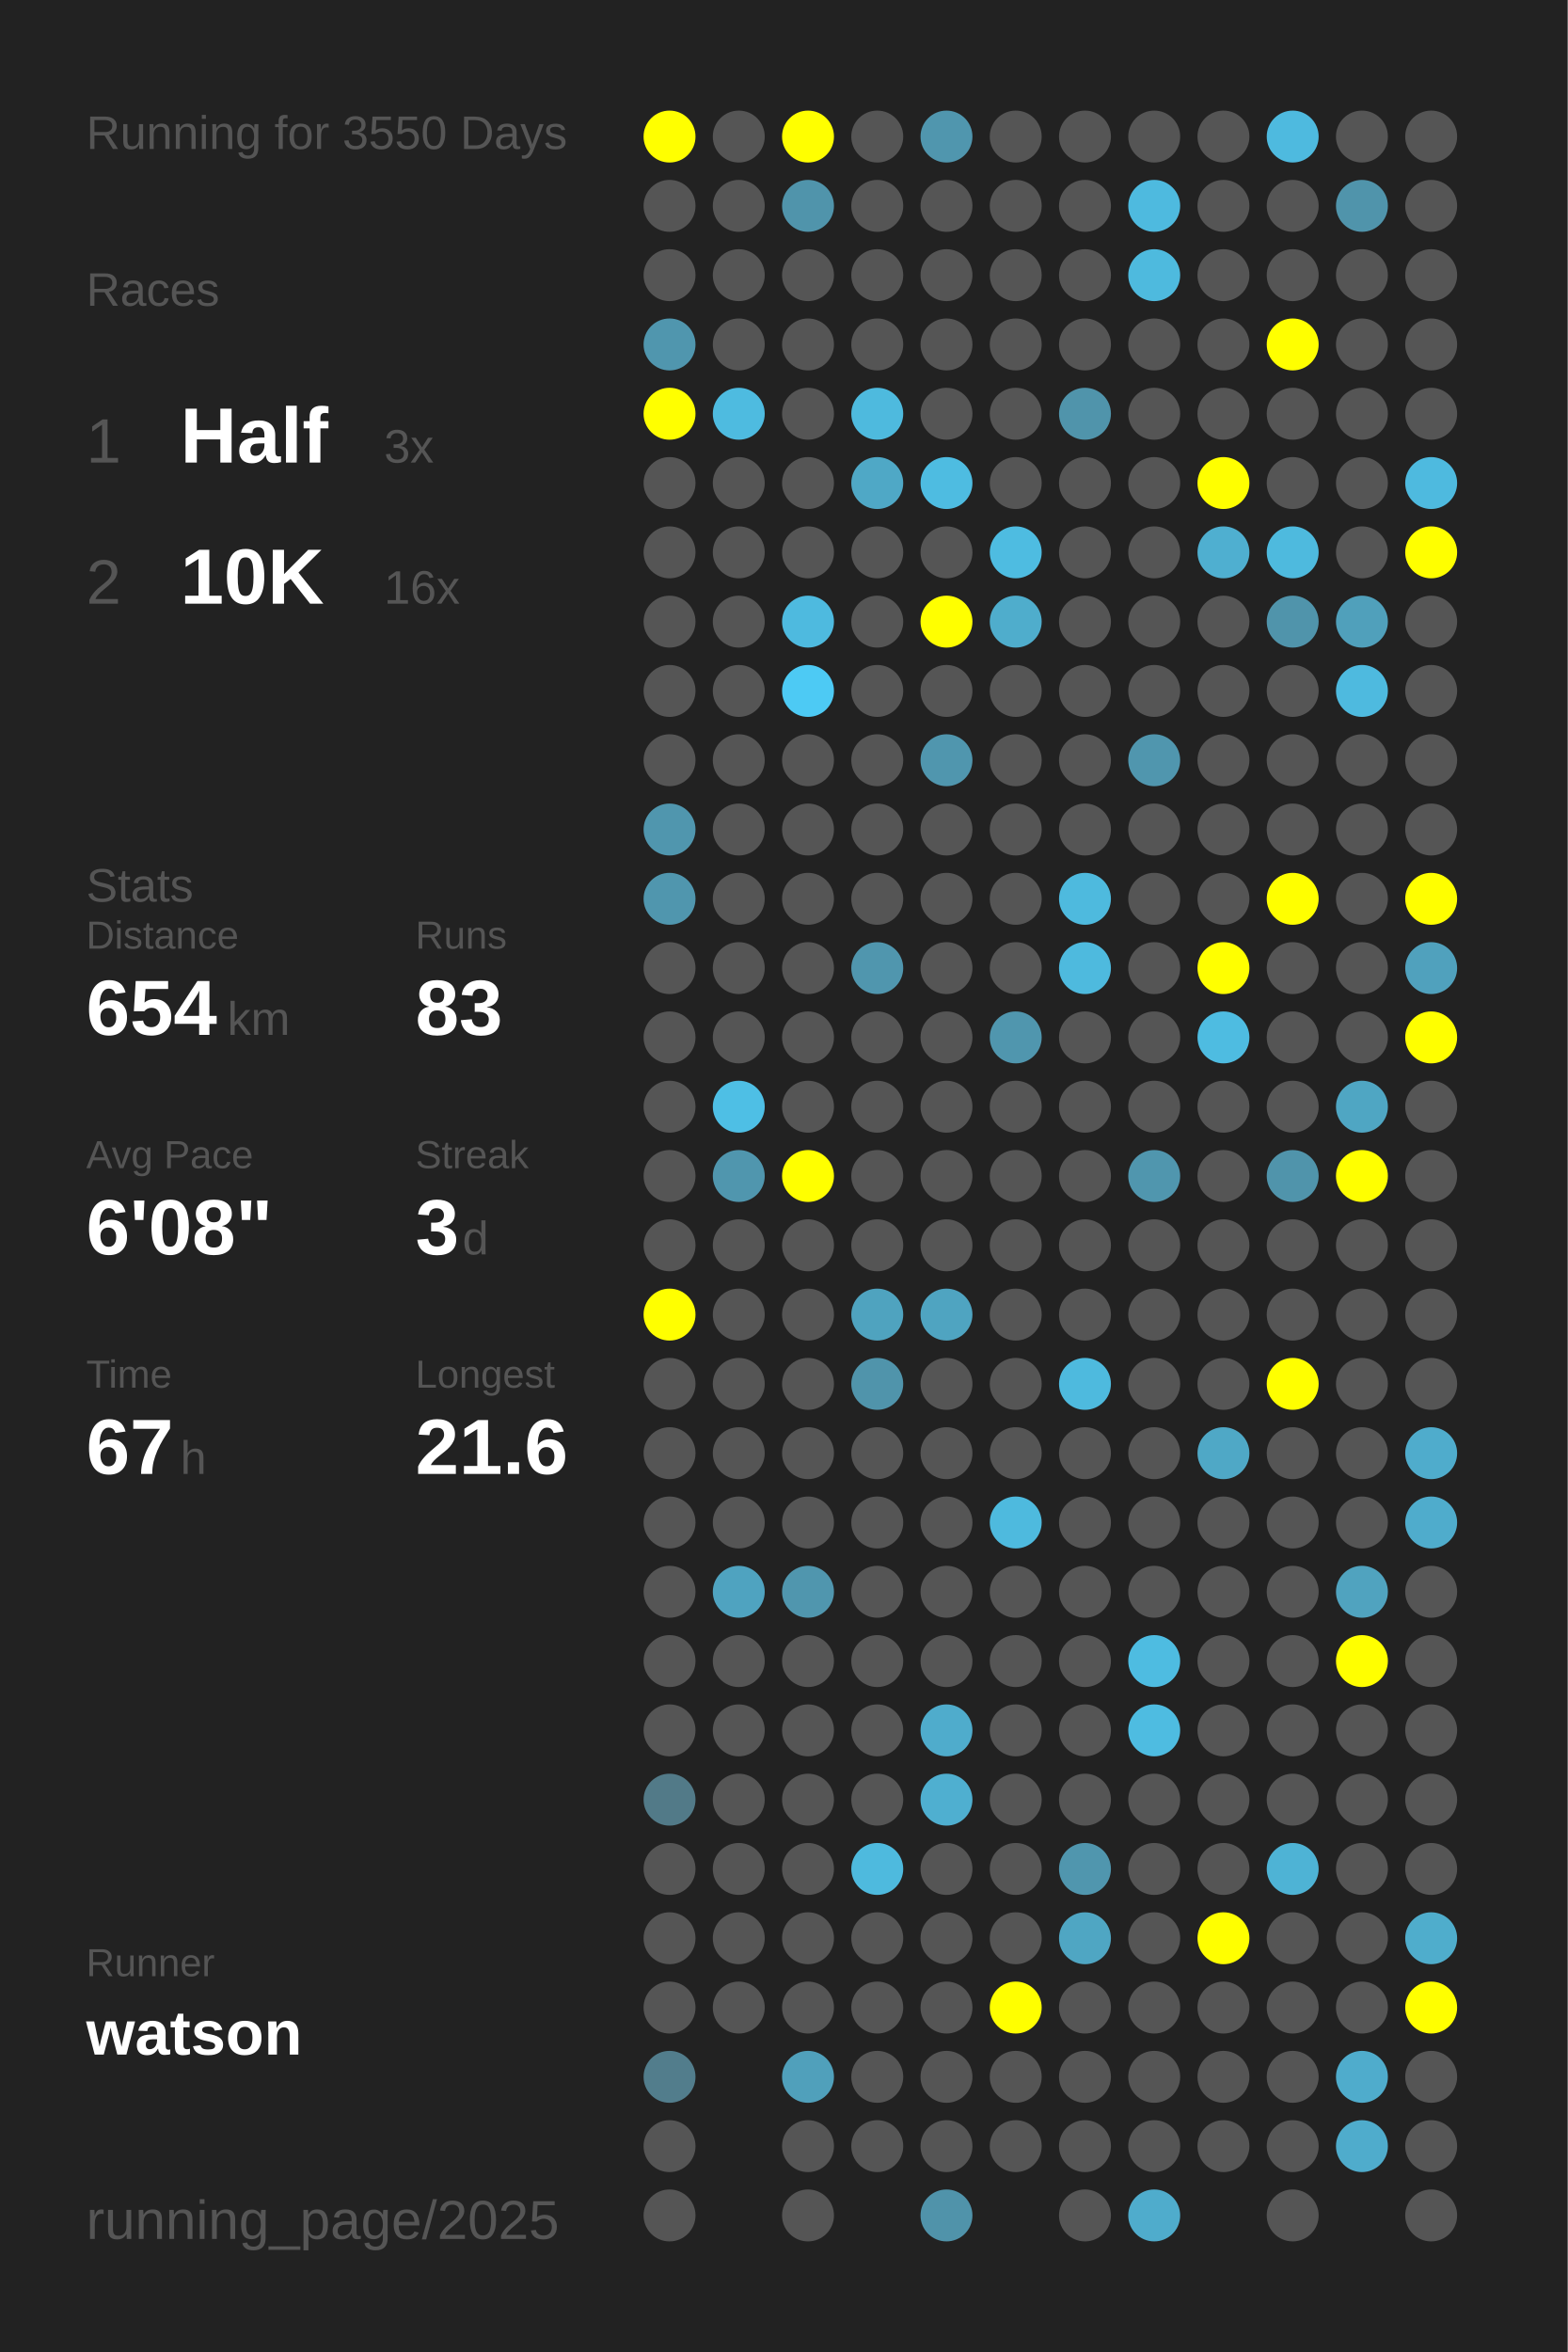
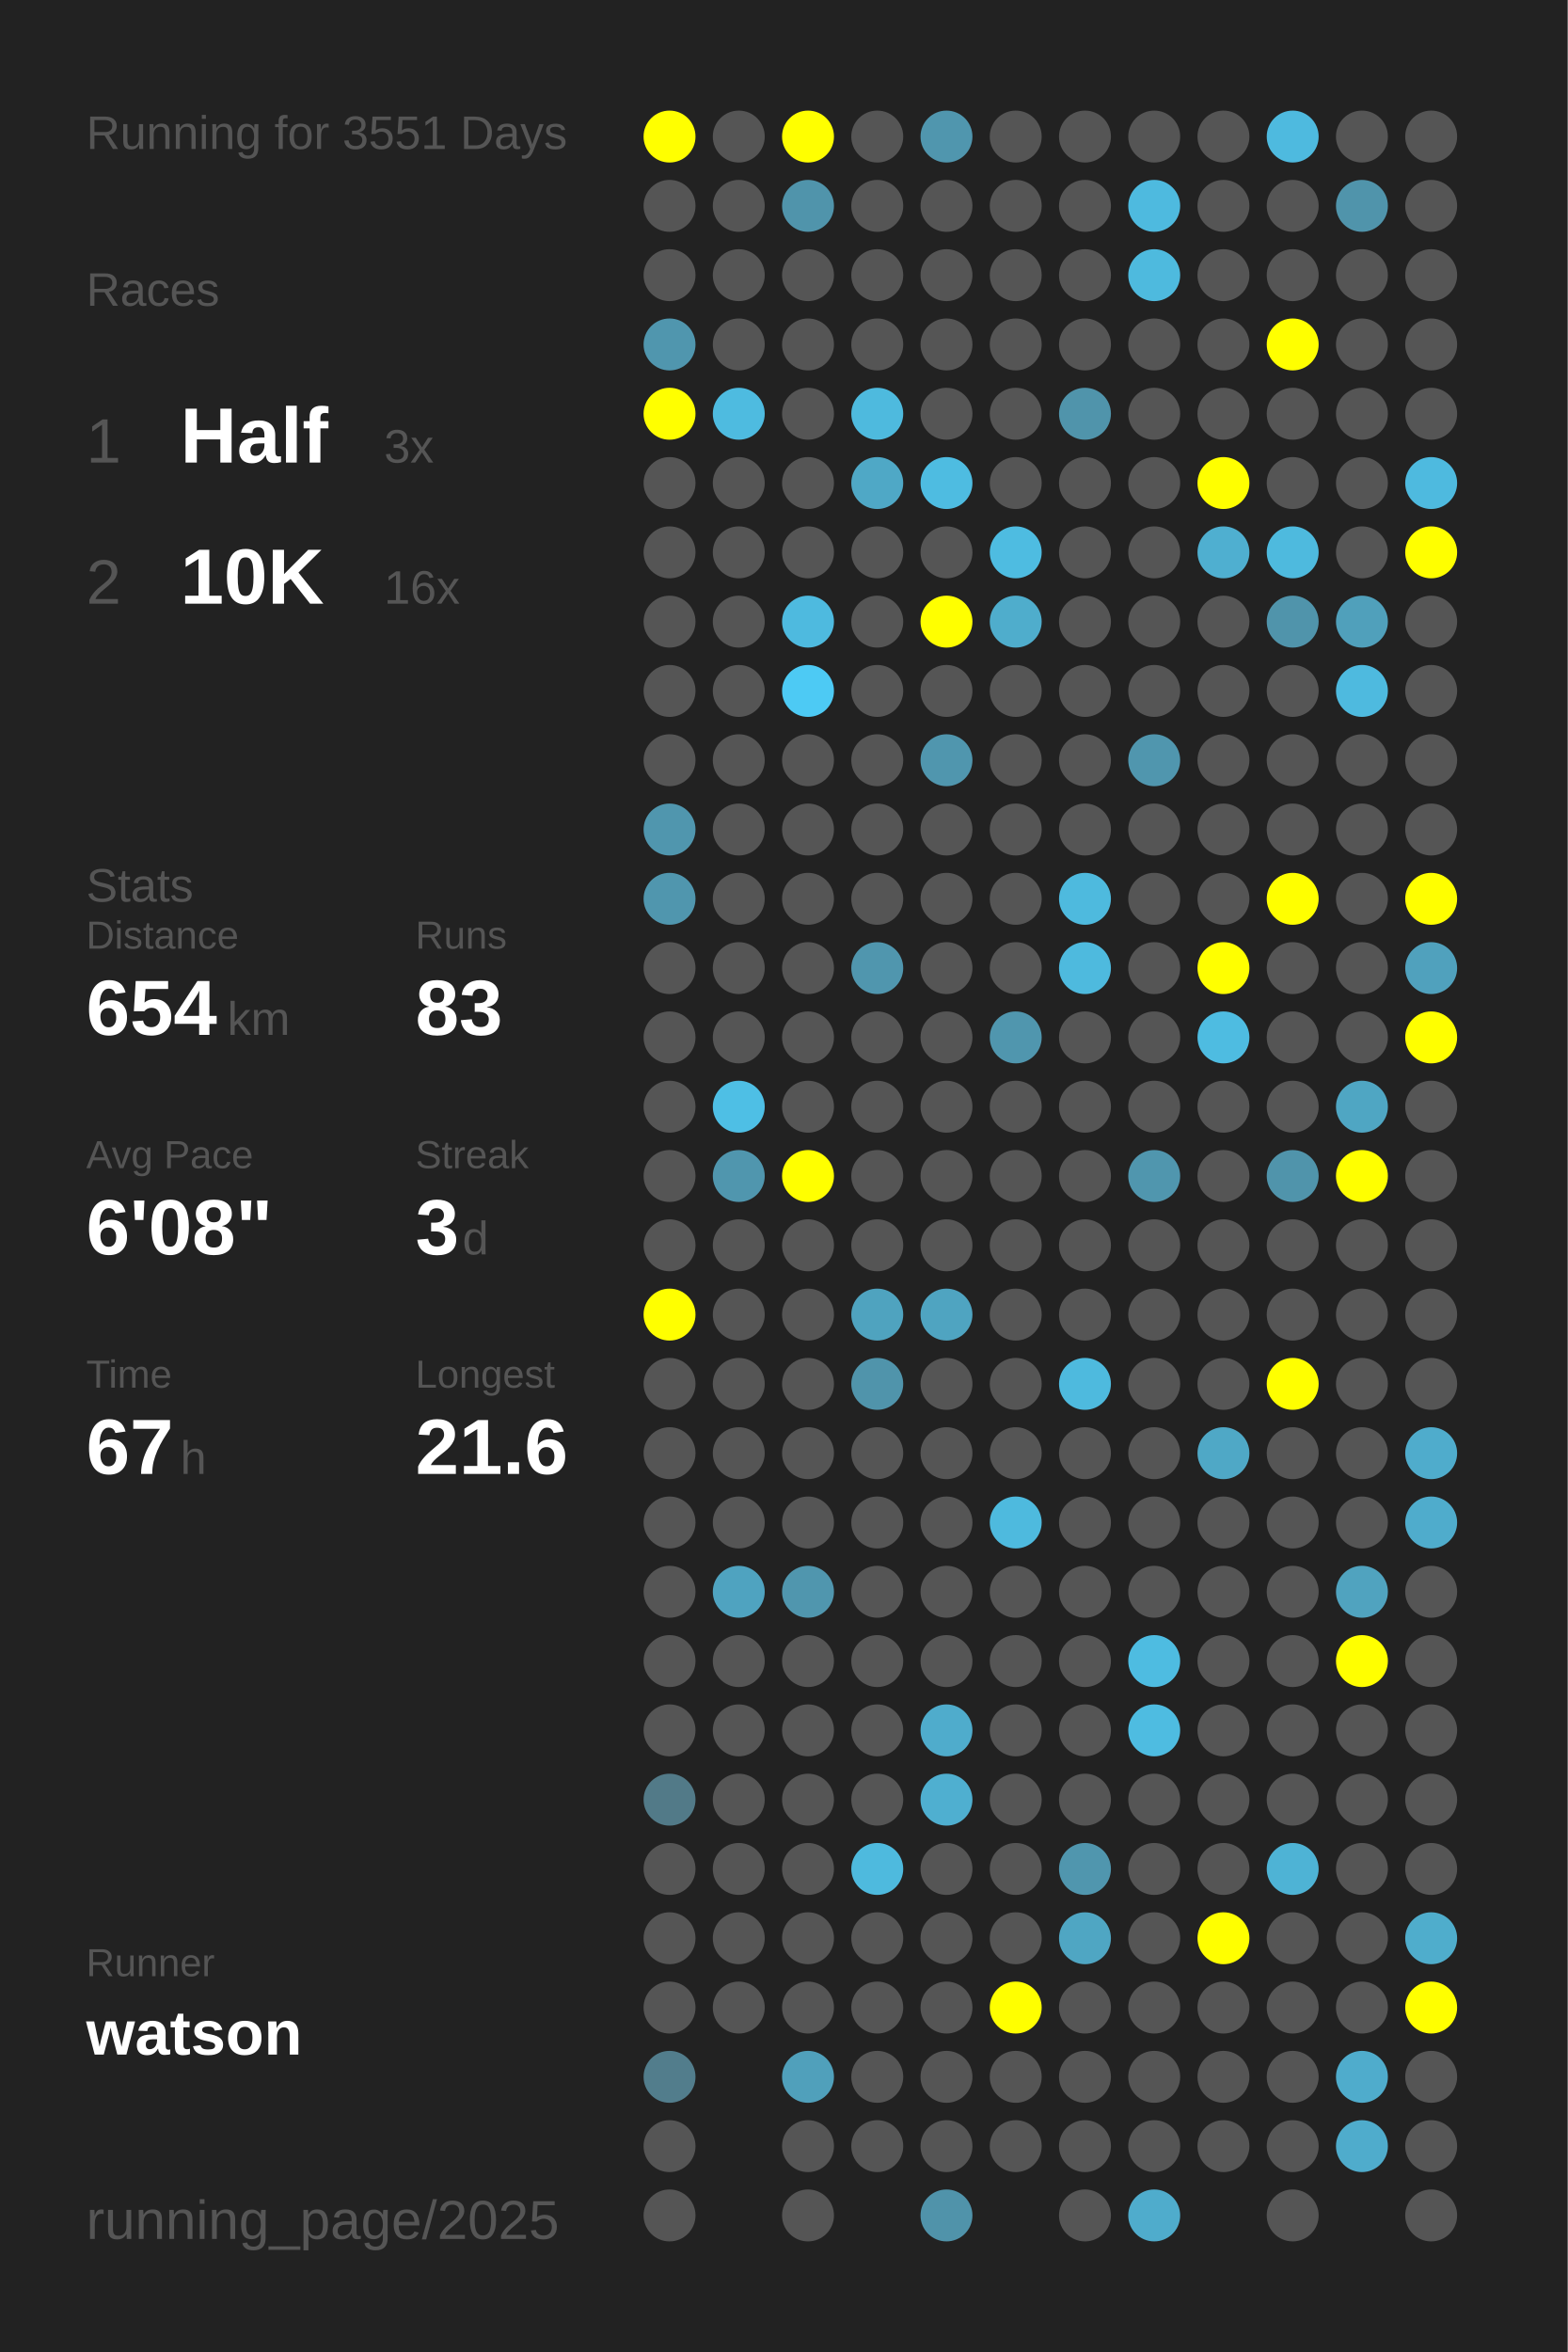
<svg xmlns="http://www.w3.org/2000/svg" baseProfile="full" height="300mm" version="1.1" viewBox="0,0,200,300" width="200mm">
  <defs />
  <rect fill="#222222" height="300" width="200" x="0" y="0" />
-   <text fill="#555555" style="font-size:6px; font-family:Arial;" x="11" y="19">Running for 3550 Days</text>
+   <text fill="#555555" style="font-size:6px; font-family:Arial;" x="11" y="19">Running for 3551 Days</text>
  <text fill="#555555" style="font-size:6px; font-family:Arial;" x="11" y="39">Races</text>
  <text fill="#555555" style="font-size:8px; font-family:Arial;" x="11" y="59">1</text>
  <text fill="#FFFFFF" style="font-size:10px; font-family:Arial; font-weight:bold;" x="23" y="59">Half</text>
  <text fill="#555555" style="font-size:6px; font-family:Arial;" x="49" y="59">3x</text>
  <text fill="#555555" style="font-size:8px; font-family:Arial;" x="11" y="77">2</text>
  <text fill="#FFFFFF" style="font-size:10px; font-family:Arial; font-weight:bold;" x="23" y="77">10K</text>
  <text fill="#555555" style="font-size:6px; font-family:Arial;" x="49" y="77">16x</text>
  <text fill="#555555" style="font-size:6px; font-family:Arial;" x="11" y="115">Stats</text>
  <text fill="#555555" style="font-size:5px; font-family:Arial;" x="11" y="121">Distance</text>
  <text fill="#FFFFFF" style="font-size:10px; font-family:Arial; font-weight:bold;" x="11" y="132">654</text>
  <text fill="#555555" style="font-size:6px; font-family:Arial;" x="29" y="132">km</text>
  <text fill="#555555" style="font-size:5px; font-family:Arial;" x="53" y="121">Runs</text>
  <text fill="#FFFFFF" style="font-size:10px; font-family:Arial; font-weight:bold;" x="53" y="132">83</text>
  <text fill="#555555" style="font-size:5px; font-family:Arial;" x="11" y="149">Avg Pace</text>
  <text fill="#FFFFFF" style="font-size:10px; font-family:Arial; font-weight:bold;" x="11" y="160">6'08"</text>
  <text fill="#555555" style="font-size:5px; font-family:Arial;" x="53" y="149">Streak</text>
  <text fill="#FFFFFF" style="font-size:10px; font-family:Arial; font-weight:bold;" x="53" y="160">3</text>
  <text fill="#555555" style="font-size:6px; font-family:Arial;" x="59" y="160">d</text>
  <text fill="#555555" style="font-size:5px; font-family:Arial;" x="11" y="177">Time</text>
  <text fill="#FFFFFF" style="font-size:10px; font-family:Arial; font-weight:bold;" x="11" y="188">67</text>
  <text fill="#555555" style="font-size:6px; font-family:Arial;" x="23" y="188">h</text>
  <text fill="#555555" style="font-size:5px; font-family:Arial;" x="53" y="177">Longest</text>
  <text fill="#FFFFFF" style="font-size:10px; font-family:Arial; font-weight:bold;" x="53" y="188">21.6</text>
  <text fill="#555555" style="font-size:5px; font-family:Arial;" x="11" y="252.065">Runner</text>
  <text fill="#FFFFFF" style="font-size:8px; font-family:Arial; font-weight:bold;" x="11" y="262.065">watson</text>
  <text fill="#555555" style="font-size:7px; font-family:Arial;" x="11" y="285.581">running_page/2025</text>
  <circle cx="85.417" cy="17.419" fill="#FFFF00" r="3.312" />
  <circle cx="85.417" cy="26.258" fill="#555555" r="3.312" />
  <circle cx="85.417" cy="35.097" fill="#555555" r="3.312" />
  <circle cx="85.417" cy="43.935" fill="#5096ae" r="3.312" />
  <circle cx="85.417" cy="52.774" fill="#FFFF00" r="3.312" />
  <circle cx="85.417" cy="61.613" fill="#555555" r="3.312" />
  <circle cx="85.417" cy="70.452" fill="#555555" r="3.312" />
  <circle cx="85.417" cy="79.29" fill="#555555" r="3.312" />
  <circle cx="85.417" cy="88.129" fill="#555555" r="3.312" />
  <circle cx="85.417" cy="96.968" fill="#555555" r="3.312" />
  <circle cx="85.417" cy="105.806" fill="#5096ae" r="3.312" />
  <circle cx="85.417" cy="114.645" fill="#5096ae" r="3.312" />
  <circle cx="85.417" cy="123.484" fill="#555555" r="3.312" />
  <circle cx="85.417" cy="132.323" fill="#555555" r="3.312" />
  <circle cx="85.417" cy="141.161" fill="#555555" r="3.312" />
  <circle cx="85.417" cy="150" fill="#555555" r="3.312" />
  <circle cx="85.417" cy="158.839" fill="#555555" r="3.312" />
  <circle cx="85.417" cy="167.677" fill="#FFFF00" r="3.312" />
  <circle cx="85.417" cy="176.516" fill="#555555" r="3.312" />
  <circle cx="85.417" cy="185.355" fill="#555555" r="3.312" />
  <circle cx="85.417" cy="194.194" fill="#555555" r="3.312" />
  <circle cx="85.417" cy="203.032" fill="#555555" r="3.312" />
  <circle cx="85.417" cy="211.871" fill="#555555" r="3.312" />
  <circle cx="85.417" cy="220.71" fill="#555555" r="3.312" />
  <circle cx="85.417" cy="229.548" fill="#527a88" r="3.312" />
  <circle cx="85.417" cy="238.387" fill="#555555" r="3.312" />
  <circle cx="85.417" cy="247.226" fill="#555555" r="3.312" />
  <circle cx="85.417" cy="256.065" fill="#555555" r="3.312" />
  <circle cx="85.417" cy="264.903" fill="#527d8c" r="3.312" />
  <circle cx="85.417" cy="273.742" fill="#555555" r="3.312" />
  <circle cx="85.417" cy="282.581" fill="#555555" r="3.312" />
  <circle cx="94.25" cy="17.419" fill="#555555" r="3.312" />
  <circle cx="94.25" cy="26.258" fill="#555555" r="3.312" />
  <circle cx="94.25" cy="35.097" fill="#555555" r="3.312" />
  <circle cx="94.25" cy="43.935" fill="#555555" r="3.312" />
  <circle cx="94.25" cy="52.774" fill="#4ebbe0" r="3.312" />
  <circle cx="94.25" cy="61.613" fill="#555555" r="3.312" />
  <circle cx="94.25" cy="70.452" fill="#555555" r="3.312" />
  <circle cx="94.25" cy="79.29" fill="#555555" r="3.312" />
  <circle cx="94.25" cy="88.129" fill="#555555" r="3.312" />
  <circle cx="94.25" cy="96.968" fill="#555555" r="3.312" />
  <circle cx="94.25" cy="105.806" fill="#555555" r="3.312" />
  <circle cx="94.25" cy="114.645" fill="#555555" r="3.312" />
  <circle cx="94.25" cy="123.484" fill="#555555" r="3.312" />
  <circle cx="94.25" cy="132.323" fill="#555555" r="3.312" />
  <circle cx="94.25" cy="141.161" fill="#4ebfe5" r="3.312" />
  <circle cx="94.25" cy="150" fill="#5096ae" r="3.312" />
  <circle cx="94.25" cy="158.839" fill="#555555" r="3.312" />
  <circle cx="94.25" cy="167.677" fill="#555555" r="3.312" />
  <circle cx="94.25" cy="176.516" fill="#555555" r="3.312" />
  <circle cx="94.25" cy="185.355" fill="#555555" r="3.312" />
  <circle cx="94.25" cy="194.194" fill="#555555" r="3.312" />
  <circle cx="94.25" cy="203.032" fill="#4fa3c0" r="3.312" />
  <circle cx="94.25" cy="211.871" fill="#555555" r="3.312" />
  <circle cx="94.25" cy="220.71" fill="#555555" r="3.312" />
  <circle cx="94.25" cy="229.548" fill="#555555" r="3.312" />
  <circle cx="94.25" cy="238.387" fill="#555555" r="3.312" />
  <circle cx="94.25" cy="247.226" fill="#555555" r="3.312" />
  <circle cx="94.25" cy="256.065" fill="#555555" r="3.312" />
  <circle cx="103.083" cy="17.419" fill="#FFFF00" r="3.312" />
  <circle cx="103.083" cy="26.258" fill="#5094ab" r="3.312" />
  <circle cx="103.083" cy="35.097" fill="#555555" r="3.312" />
  <circle cx="103.083" cy="43.935" fill="#555555" r="3.312" />
  <circle cx="103.083" cy="52.774" fill="#555555" r="3.312" />
  <circle cx="103.083" cy="61.613" fill="#555555" r="3.312" />
  <circle cx="103.083" cy="70.452" fill="#555555" r="3.312" />
  <circle cx="103.083" cy="79.29" fill="#4ebadf" r="3.312" />
  <circle cx="103.083" cy="88.129" fill="#4dcaf4" r="3.312" />
  <circle cx="103.083" cy="96.968" fill="#555555" r="3.312" />
  <circle cx="103.083" cy="105.806" fill="#555555" r="3.312" />
  <circle cx="103.083" cy="114.645" fill="#555555" r="3.312" />
  <circle cx="103.083" cy="123.484" fill="#555555" r="3.312" />
  <circle cx="103.083" cy="132.323" fill="#555555" r="3.312" />
  <circle cx="103.083" cy="141.161" fill="#555555" r="3.312" />
  <circle cx="103.083" cy="150" fill="#FFFF00" r="3.312" />
  <circle cx="103.083" cy="158.839" fill="#555555" r="3.312" />
  <circle cx="103.083" cy="167.677" fill="#555555" r="3.312" />
  <circle cx="103.083" cy="176.516" fill="#555555" r="3.312" />
  <circle cx="103.083" cy="185.355" fill="#555555" r="3.312" />
  <circle cx="103.083" cy="194.194" fill="#555555" r="3.312" />
  <circle cx="103.083" cy="203.032" fill="#5096ae" r="3.312" />
  <circle cx="103.083" cy="211.871" fill="#555555" r="3.312" />
  <circle cx="103.083" cy="220.71" fill="#555555" r="3.312" />
  <circle cx="103.083" cy="229.548" fill="#555555" r="3.312" />
  <circle cx="103.083" cy="238.387" fill="#555555" r="3.312" />
  <circle cx="103.083" cy="247.226" fill="#555555" r="3.312" />
  <circle cx="103.083" cy="256.065" fill="#555555" r="3.312" />
  <circle cx="103.083" cy="264.903" fill="#50a0bb" r="3.312" />
  <circle cx="103.083" cy="273.742" fill="#555555" r="3.312" />
  <circle cx="103.083" cy="282.581" fill="#555555" r="3.312" />
  <circle cx="111.917" cy="17.419" fill="#555555" r="3.312" />
  <circle cx="111.917" cy="26.258" fill="#555555" r="3.312" />
  <circle cx="111.917" cy="35.097" fill="#555555" r="3.312" />
  <circle cx="111.917" cy="43.935" fill="#555555" r="3.312" />
  <circle cx="111.917" cy="52.774" fill="#4ebade" r="3.312" />
  <circle cx="111.917" cy="61.613" fill="#4fa8c6" r="3.312" />
  <circle cx="111.917" cy="70.452" fill="#555555" r="3.312" />
  <circle cx="111.917" cy="79.29" fill="#555555" r="3.312" />
  <circle cx="111.917" cy="88.129" fill="#555555" r="3.312" />
  <circle cx="111.917" cy="96.968" fill="#555555" r="3.312" />
  <circle cx="111.917" cy="105.806" fill="#555555" r="3.312" />
  <circle cx="111.917" cy="114.645" fill="#555555" r="3.312" />
  <circle cx="111.917" cy="123.484" fill="#5096ae" r="3.312" />
  <circle cx="111.917" cy="132.323" fill="#555555" r="3.312" />
  <circle cx="111.917" cy="141.161" fill="#555555" r="3.312" />
  <circle cx="111.917" cy="150" fill="#555555" r="3.312" />
  <circle cx="111.917" cy="158.839" fill="#555555" r="3.312" />
  <circle cx="111.917" cy="167.677" fill="#4fa3bf" r="3.312" />
  <circle cx="111.917" cy="176.516" fill="#5094ab" r="3.312" />
  <circle cx="111.917" cy="185.355" fill="#555555" r="3.312" />
  <circle cx="111.917" cy="194.194" fill="#555555" r="3.312" />
  <circle cx="111.917" cy="203.032" fill="#555555" r="3.312" />
  <circle cx="111.917" cy="211.871" fill="#555555" r="3.312" />
  <circle cx="111.917" cy="220.71" fill="#555555" r="3.312" />
  <circle cx="111.917" cy="229.548" fill="#555555" r="3.312" />
  <circle cx="111.917" cy="238.387" fill="#4ebade" r="3.312" />
  <circle cx="111.917" cy="247.226" fill="#555555" r="3.312" />
  <circle cx="111.917" cy="256.065" fill="#555555" r="3.312" />
  <circle cx="111.917" cy="264.903" fill="#555555" r="3.312" />
  <circle cx="111.917" cy="273.742" fill="#555555" r="3.312" />
  <circle cx="120.75" cy="17.419" fill="#5096ae" r="3.312" />
  <circle cx="120.75" cy="26.258" fill="#555555" r="3.312" />
  <circle cx="120.75" cy="35.097" fill="#555555" r="3.312" />
  <circle cx="120.75" cy="43.935" fill="#555555" r="3.312" />
  <circle cx="120.75" cy="52.774" fill="#555555" r="3.312" />
  <circle cx="120.75" cy="61.613" fill="#4ebce1" r="3.312" />
  <circle cx="120.75" cy="70.452" fill="#555555" r="3.312" />
  <circle cx="120.75" cy="79.29" fill="#FFFF00" r="3.312" />
  <circle cx="120.75" cy="88.129" fill="#555555" r="3.312" />
  <circle cx="120.75" cy="96.968" fill="#5096ae" r="3.312" />
  <circle cx="120.75" cy="105.806" fill="#555555" r="3.312" />
  <circle cx="120.75" cy="114.645" fill="#555555" r="3.312" />
  <circle cx="120.75" cy="123.484" fill="#555555" r="3.312" />
  <circle cx="120.75" cy="132.323" fill="#555555" r="3.312" />
  <circle cx="120.75" cy="141.161" fill="#555555" r="3.312" />
  <circle cx="120.75" cy="150" fill="#555555" r="3.312" />
  <circle cx="120.75" cy="158.839" fill="#555555" r="3.312" />
  <circle cx="120.75" cy="167.677" fill="#4fa4c1" r="3.312" />
  <circle cx="120.75" cy="176.516" fill="#555555" r="3.312" />
  <circle cx="120.75" cy="185.355" fill="#555555" r="3.312" />
  <circle cx="120.75" cy="194.194" fill="#555555" r="3.312" />
  <circle cx="120.75" cy="203.032" fill="#555555" r="3.312" />
  <circle cx="120.75" cy="211.871" fill="#555555" r="3.312" />
  <circle cx="120.75" cy="220.71" fill="#4faccc" r="3.312" />
  <circle cx="120.75" cy="229.548" fill="#4fafd0" r="3.312" />
  <circle cx="120.75" cy="238.387" fill="#555555" r="3.312" />
  <circle cx="120.75" cy="247.226" fill="#555555" r="3.312" />
  <circle cx="120.75" cy="256.065" fill="#555555" r="3.312" />
  <circle cx="120.75" cy="264.903" fill="#555555" r="3.312" />
  <circle cx="120.75" cy="273.742" fill="#555555" r="3.312" />
  <circle cx="120.75" cy="282.581" fill="#5093aa" r="3.312" />
  <circle cx="129.583" cy="17.419" fill="#555555" r="3.312" />
  <circle cx="129.583" cy="26.258" fill="#555555" r="3.312" />
  <circle cx="129.583" cy="35.097" fill="#555555" r="3.312" />
  <circle cx="129.583" cy="43.935" fill="#555555" r="3.312" />
  <circle cx="129.583" cy="52.774" fill="#555555" r="3.312" />
  <circle cx="129.583" cy="61.613" fill="#555555" r="3.312" />
  <circle cx="129.583" cy="70.452" fill="#4ebce1" r="3.312" />
  <circle cx="129.583" cy="79.29" fill="#4fadcc" r="3.312" />
  <circle cx="129.583" cy="88.129" fill="#555555" r="3.312" />
  <circle cx="129.583" cy="96.968" fill="#555555" r="3.312" />
  <circle cx="129.583" cy="105.806" fill="#555555" r="3.312" />
  <circle cx="129.583" cy="114.645" fill="#555555" r="3.312" />
  <circle cx="129.583" cy="123.484" fill="#555555" r="3.312" />
  <circle cx="129.583" cy="132.323" fill="#5096ae" r="3.312" />
  <circle cx="129.583" cy="141.161" fill="#555555" r="3.312" />
  <circle cx="129.583" cy="150" fill="#555555" r="3.312" />
  <circle cx="129.583" cy="158.839" fill="#555555" r="3.312" />
  <circle cx="129.583" cy="167.677" fill="#555555" r="3.312" />
  <circle cx="129.583" cy="176.516" fill="#555555" r="3.312" />
  <circle cx="129.583" cy="185.355" fill="#555555" r="3.312" />
  <circle cx="129.583" cy="194.194" fill="#4ebade" r="3.312" />
  <circle cx="129.583" cy="203.032" fill="#555555" r="3.312" />
  <circle cx="129.583" cy="211.871" fill="#555555" r="3.312" />
  <circle cx="129.583" cy="220.71" fill="#555555" r="3.312" />
  <circle cx="129.583" cy="229.548" fill="#555555" r="3.312" />
  <circle cx="129.583" cy="238.387" fill="#555555" r="3.312" />
  <circle cx="129.583" cy="247.226" fill="#555555" r="3.312" />
  <circle cx="129.583" cy="256.065" fill="#FFFF00" r="3.312" />
  <circle cx="129.583" cy="264.903" fill="#555555" r="3.312" />
  <circle cx="129.583" cy="273.742" fill="#555555" r="3.312" />
  <circle cx="138.417" cy="17.419" fill="#555555" r="3.312" />
  <circle cx="138.417" cy="26.258" fill="#555555" r="3.312" />
  <circle cx="138.417" cy="35.097" fill="#555555" r="3.312" />
  <circle cx="138.417" cy="43.935" fill="#555555" r="3.312" />
  <circle cx="138.417" cy="52.774" fill="#5094ab" r="3.312" />
  <circle cx="138.417" cy="61.613" fill="#555555" r="3.312" />
  <circle cx="138.417" cy="70.452" fill="#555555" r="3.312" />
  <circle cx="138.417" cy="79.29" fill="#555555" r="3.312" />
  <circle cx="138.417" cy="88.129" fill="#555555" r="3.312" />
  <circle cx="138.417" cy="96.968" fill="#555555" r="3.312" />
  <circle cx="138.417" cy="105.806" fill="#555555" r="3.312" />
  <circle cx="138.417" cy="114.645" fill="#4ebade" r="3.312" />
  <circle cx="138.417" cy="123.484" fill="#4ebade" r="3.312" />
  <circle cx="138.417" cy="132.323" fill="#555555" r="3.312" />
  <circle cx="138.417" cy="141.161" fill="#555555" r="3.312" />
  <circle cx="138.417" cy="150" fill="#555555" r="3.312" />
  <circle cx="138.417" cy="158.839" fill="#555555" r="3.312" />
  <circle cx="138.417" cy="167.677" fill="#555555" r="3.312" />
  <circle cx="138.417" cy="176.516" fill="#4ebade" r="3.312" />
  <circle cx="138.417" cy="185.355" fill="#555555" r="3.312" />
  <circle cx="138.417" cy="194.194" fill="#555555" r="3.312" />
  <circle cx="138.417" cy="203.032" fill="#555555" r="3.312" />
  <circle cx="138.417" cy="211.871" fill="#555555" r="3.312" />
  <circle cx="138.417" cy="220.71" fill="#555555" r="3.312" />
  <circle cx="138.417" cy="229.548" fill="#555555" r="3.312" />
  <circle cx="138.417" cy="238.387" fill="#5096ae" r="3.312" />
  <circle cx="138.417" cy="247.226" fill="#4fa6c3" r="3.312" />
  <circle cx="138.417" cy="256.065" fill="#555555" r="3.312" />
  <circle cx="138.417" cy="264.903" fill="#555555" r="3.312" />
  <circle cx="138.417" cy="273.742" fill="#555555" r="3.312" />
  <circle cx="138.417" cy="282.581" fill="#555555" r="3.312" />
  <circle cx="147.25" cy="17.419" fill="#555555" r="3.312" />
  <circle cx="147.25" cy="26.258" fill="#4ebadf" r="3.312" />
  <circle cx="147.25" cy="35.097" fill="#4ebade" r="3.312" />
  <circle cx="147.25" cy="43.935" fill="#555555" r="3.312" />
  <circle cx="147.25" cy="52.774" fill="#555555" r="3.312" />
  <circle cx="147.25" cy="61.613" fill="#555555" r="3.312" />
  <circle cx="147.25" cy="70.452" fill="#555555" r="3.312" />
  <circle cx="147.25" cy="79.29" fill="#555555" r="3.312" />
  <circle cx="147.25" cy="88.129" fill="#555555" r="3.312" />
  <circle cx="147.25" cy="96.968" fill="#5096ae" r="3.312" />
  <circle cx="147.25" cy="105.806" fill="#555555" r="3.312" />
  <circle cx="147.25" cy="114.645" fill="#555555" r="3.312" />
  <circle cx="147.25" cy="123.484" fill="#555555" r="3.312" />
  <circle cx="147.25" cy="132.323" fill="#555555" r="3.312" />
  <circle cx="147.25" cy="141.161" fill="#555555" r="3.312" />
  <circle cx="147.25" cy="150" fill="#5096ae" r="3.312" />
  <circle cx="147.25" cy="158.839" fill="#555555" r="3.312" />
  <circle cx="147.25" cy="167.677" fill="#555555" r="3.312" />
  <circle cx="147.25" cy="176.516" fill="#555555" r="3.312" />
  <circle cx="147.25" cy="185.355" fill="#555555" r="3.312" />
  <circle cx="147.25" cy="194.194" fill="#555555" r="3.312" />
  <circle cx="147.25" cy="203.032" fill="#555555" r="3.312" />
  <circle cx="147.25" cy="211.871" fill="#4ebce1" r="3.312" />
  <circle cx="147.25" cy="220.71" fill="#4ebce1" r="3.312" />
  <circle cx="147.25" cy="229.548" fill="#555555" r="3.312" />
  <circle cx="147.25" cy="238.387" fill="#555555" r="3.312" />
  <circle cx="147.25" cy="247.226" fill="#555555" r="3.312" />
  <circle cx="147.25" cy="256.065" fill="#555555" r="3.312" />
  <circle cx="147.25" cy="264.903" fill="#555555" r="3.312" />
  <circle cx="147.25" cy="273.742" fill="#555555" r="3.312" />
  <circle cx="147.25" cy="282.581" fill="#4faccc" r="3.312" />
  <circle cx="156.083" cy="17.419" fill="#555555" r="3.312" />
  <circle cx="156.083" cy="26.258" fill="#555555" r="3.312" />
  <circle cx="156.083" cy="35.097" fill="#555555" r="3.312" />
  <circle cx="156.083" cy="43.935" fill="#555555" r="3.312" />
  <circle cx="156.083" cy="52.774" fill="#555555" r="3.312" />
  <circle cx="156.083" cy="61.613" fill="#FFFF00" r="3.312" />
  <circle cx="156.083" cy="70.452" fill="#4fafd0" r="3.312" />
  <circle cx="156.083" cy="79.29" fill="#555555" r="3.312" />
  <circle cx="156.083" cy="88.129" fill="#555555" r="3.312" />
  <circle cx="156.083" cy="96.968" fill="#555555" r="3.312" />
  <circle cx="156.083" cy="105.806" fill="#555555" r="3.312" />
  <circle cx="156.083" cy="114.645" fill="#555555" r="3.312" />
  <circle cx="156.083" cy="123.484" fill="#FFFF00" r="3.312" />
  <circle cx="156.083" cy="132.323" fill="#4ebce1" r="3.312" />
  <circle cx="156.083" cy="141.161" fill="#555555" r="3.312" />
  <circle cx="156.083" cy="150" fill="#555555" r="3.312" />
  <circle cx="156.083" cy="158.839" fill="#555555" r="3.312" />
  <circle cx="156.083" cy="167.677" fill="#555555" r="3.312" />
  <circle cx="156.083" cy="176.516" fill="#555555" r="3.312" />
  <circle cx="156.083" cy="185.355" fill="#4fa8c6" r="3.312" />
  <circle cx="156.083" cy="194.194" fill="#555555" r="3.312" />
  <circle cx="156.083" cy="203.032" fill="#555555" r="3.312" />
  <circle cx="156.083" cy="211.871" fill="#555555" r="3.312" />
  <circle cx="156.083" cy="220.71" fill="#555555" r="3.312" />
  <circle cx="156.083" cy="229.548" fill="#555555" r="3.312" />
  <circle cx="156.083" cy="238.387" fill="#555555" r="3.312" />
  <circle cx="156.083" cy="247.226" fill="#FFFF00" r="3.312" />
  <circle cx="156.083" cy="256.065" fill="#555555" r="3.312" />
  <circle cx="156.083" cy="264.903" fill="#555555" r="3.312" />
  <circle cx="156.083" cy="273.742" fill="#555555" r="3.312" />
  <circle cx="164.917" cy="17.419" fill="#4ebadf" r="3.312" />
  <circle cx="164.917" cy="26.258" fill="#555555" r="3.312" />
  <circle cx="164.917" cy="35.097" fill="#555555" r="3.312" />
  <circle cx="164.917" cy="43.935" fill="#FFFF00" r="3.312" />
  <circle cx="164.917" cy="52.774" fill="#555555" r="3.312" />
  <circle cx="164.917" cy="61.613" fill="#555555" r="3.312" />
  <circle cx="164.917" cy="70.452" fill="#4ebade" r="3.312" />
  <circle cx="164.917" cy="79.29" fill="#5094ab" r="3.312" />
  <circle cx="164.917" cy="88.129" fill="#555555" r="3.312" />
  <circle cx="164.917" cy="96.968" fill="#555555" r="3.312" />
  <circle cx="164.917" cy="105.806" fill="#555555" r="3.312" />
  <circle cx="164.917" cy="114.645" fill="#FFFF00" r="3.312" />
  <circle cx="164.917" cy="123.484" fill="#555555" r="3.312" />
  <circle cx="164.917" cy="132.323" fill="#555555" r="3.312" />
  <circle cx="164.917" cy="141.161" fill="#555555" r="3.312" />
  <circle cx="164.917" cy="150" fill="#5094ab" r="3.312" />
  <circle cx="164.917" cy="158.839" fill="#555555" r="3.312" />
  <circle cx="164.917" cy="167.677" fill="#555555" r="3.312" />
  <circle cx="164.917" cy="176.516" fill="#FFFF00" r="3.312" />
  <circle cx="164.917" cy="185.355" fill="#555555" r="3.312" />
  <circle cx="164.917" cy="194.194" fill="#555555" r="3.312" />
  <circle cx="164.917" cy="203.032" fill="#555555" r="3.312" />
  <circle cx="164.917" cy="211.871" fill="#555555" r="3.312" />
  <circle cx="164.917" cy="220.71" fill="#555555" r="3.312" />
  <circle cx="164.917" cy="229.548" fill="#555555" r="3.312" />
  <circle cx="164.917" cy="238.387" fill="#4eb3d5" r="3.312" />
  <circle cx="164.917" cy="247.226" fill="#555555" r="3.312" />
  <circle cx="164.917" cy="256.065" fill="#555555" r="3.312" />
  <circle cx="164.917" cy="264.903" fill="#555555" r="3.312" />
  <circle cx="164.917" cy="273.742" fill="#555555" r="3.312" />
  <circle cx="164.917" cy="282.581" fill="#555555" r="3.312" />
  <circle cx="173.75" cy="17.419" fill="#555555" r="3.312" />
  <circle cx="173.75" cy="26.258" fill="#5094ab" r="3.312" />
  <circle cx="173.75" cy="35.097" fill="#555555" r="3.312" />
  <circle cx="173.75" cy="43.935" fill="#555555" r="3.312" />
  <circle cx="173.75" cy="52.774" fill="#555555" r="3.312" />
  <circle cx="173.75" cy="61.613" fill="#555555" r="3.312" />
  <circle cx="173.75" cy="70.452" fill="#555555" r="3.312" />
  <circle cx="173.75" cy="79.29" fill="#50a0bb" r="3.312" />
  <circle cx="173.75" cy="88.129" fill="#4ebadf" r="3.312" />
  <circle cx="173.75" cy="96.968" fill="#555555" r="3.312" />
  <circle cx="173.75" cy="105.806" fill="#555555" r="3.312" />
  <circle cx="173.75" cy="114.645" fill="#555555" r="3.312" />
  <circle cx="173.75" cy="123.484" fill="#555555" r="3.312" />
  <circle cx="173.75" cy="132.323" fill="#555555" r="3.312" />
  <circle cx="173.75" cy="141.161" fill="#4fa6c3" r="3.312" />
  <circle cx="173.75" cy="150" fill="#FFFF00" r="3.312" />
  <circle cx="173.75" cy="158.839" fill="#555555" r="3.312" />
  <circle cx="173.75" cy="167.677" fill="#555555" r="3.312" />
  <circle cx="173.75" cy="176.516" fill="#555555" r="3.312" />
  <circle cx="173.75" cy="185.355" fill="#555555" r="3.312" />
  <circle cx="173.75" cy="194.194" fill="#555555" r="3.312" />
  <circle cx="173.75" cy="203.032" fill="#50a3bf" r="3.312" />
  <circle cx="173.75" cy="211.871" fill="#FFFF00" r="3.312" />
  <circle cx="173.75" cy="220.71" fill="#555555" r="3.312" />
  <circle cx="173.75" cy="229.548" fill="#555555" r="3.312" />
  <circle cx="173.75" cy="238.387" fill="#555555" r="3.312" />
  <circle cx="173.75" cy="247.226" fill="#555555" r="3.312" />
  <circle cx="173.75" cy="256.065" fill="#555555" r="3.312" />
  <circle cx="173.75" cy="264.903" fill="#4faccc" r="3.312" />
  <circle cx="173.75" cy="273.742" fill="#4faccc" r="3.312" />
  <circle cx="182.583" cy="17.419" fill="#555555" r="3.312" />
  <circle cx="182.583" cy="26.258" fill="#555555" r="3.312" />
  <circle cx="182.583" cy="35.097" fill="#555555" r="3.312" />
  <circle cx="182.583" cy="43.935" fill="#555555" r="3.312" />
  <circle cx="182.583" cy="52.774" fill="#555555" r="3.312" />
  <circle cx="182.583" cy="61.613" fill="#4ebadf" r="3.312" />
  <circle cx="182.583" cy="70.452" fill="#FFFF00" r="3.312" />
  <circle cx="182.583" cy="79.29" fill="#555555" r="3.312" />
  <circle cx="182.583" cy="88.129" fill="#555555" r="3.312" />
  <circle cx="182.583" cy="96.968" fill="#555555" r="3.312" />
  <circle cx="182.583" cy="105.806" fill="#555555" r="3.312" />
  <circle cx="182.583" cy="114.645" fill="#FFFF00" r="3.312" />
  <circle cx="182.583" cy="123.484" fill="#50a1bd" r="3.312" />
  <circle cx="182.583" cy="132.323" fill="#FFFF00" r="3.312" />
  <circle cx="182.583" cy="141.161" fill="#555555" r="3.312" />
  <circle cx="182.583" cy="150" fill="#555555" r="3.312" />
  <circle cx="182.583" cy="158.839" fill="#555555" r="3.312" />
  <circle cx="182.583" cy="167.677" fill="#555555" r="3.312" />
  <circle cx="182.583" cy="176.516" fill="#555555" r="3.312" />
  <circle cx="182.583" cy="185.355" fill="#4faccc" r="3.312" />
  <circle cx="182.583" cy="194.194" fill="#4faccc" r="3.312" />
  <circle cx="182.583" cy="203.032" fill="#555555" r="3.312" />
  <circle cx="182.583" cy="211.871" fill="#555555" r="3.312" />
  <circle cx="182.583" cy="220.71" fill="#555555" r="3.312" />
  <circle cx="182.583" cy="229.548" fill="#555555" r="3.312" />
  <circle cx="182.583" cy="238.387" fill="#555555" r="3.312" />
  <circle cx="182.583" cy="247.226" fill="#4fadcc" r="3.312" />
  <circle cx="182.583" cy="256.065" fill="#FFFF00" r="3.312" />
  <circle cx="182.583" cy="264.903" fill="#555555" r="3.312" />
  <circle cx="182.583" cy="273.742" fill="#555555" r="3.312" />
  <circle cx="182.583" cy="282.581" fill="#555555" r="3.312" />
</svg>
